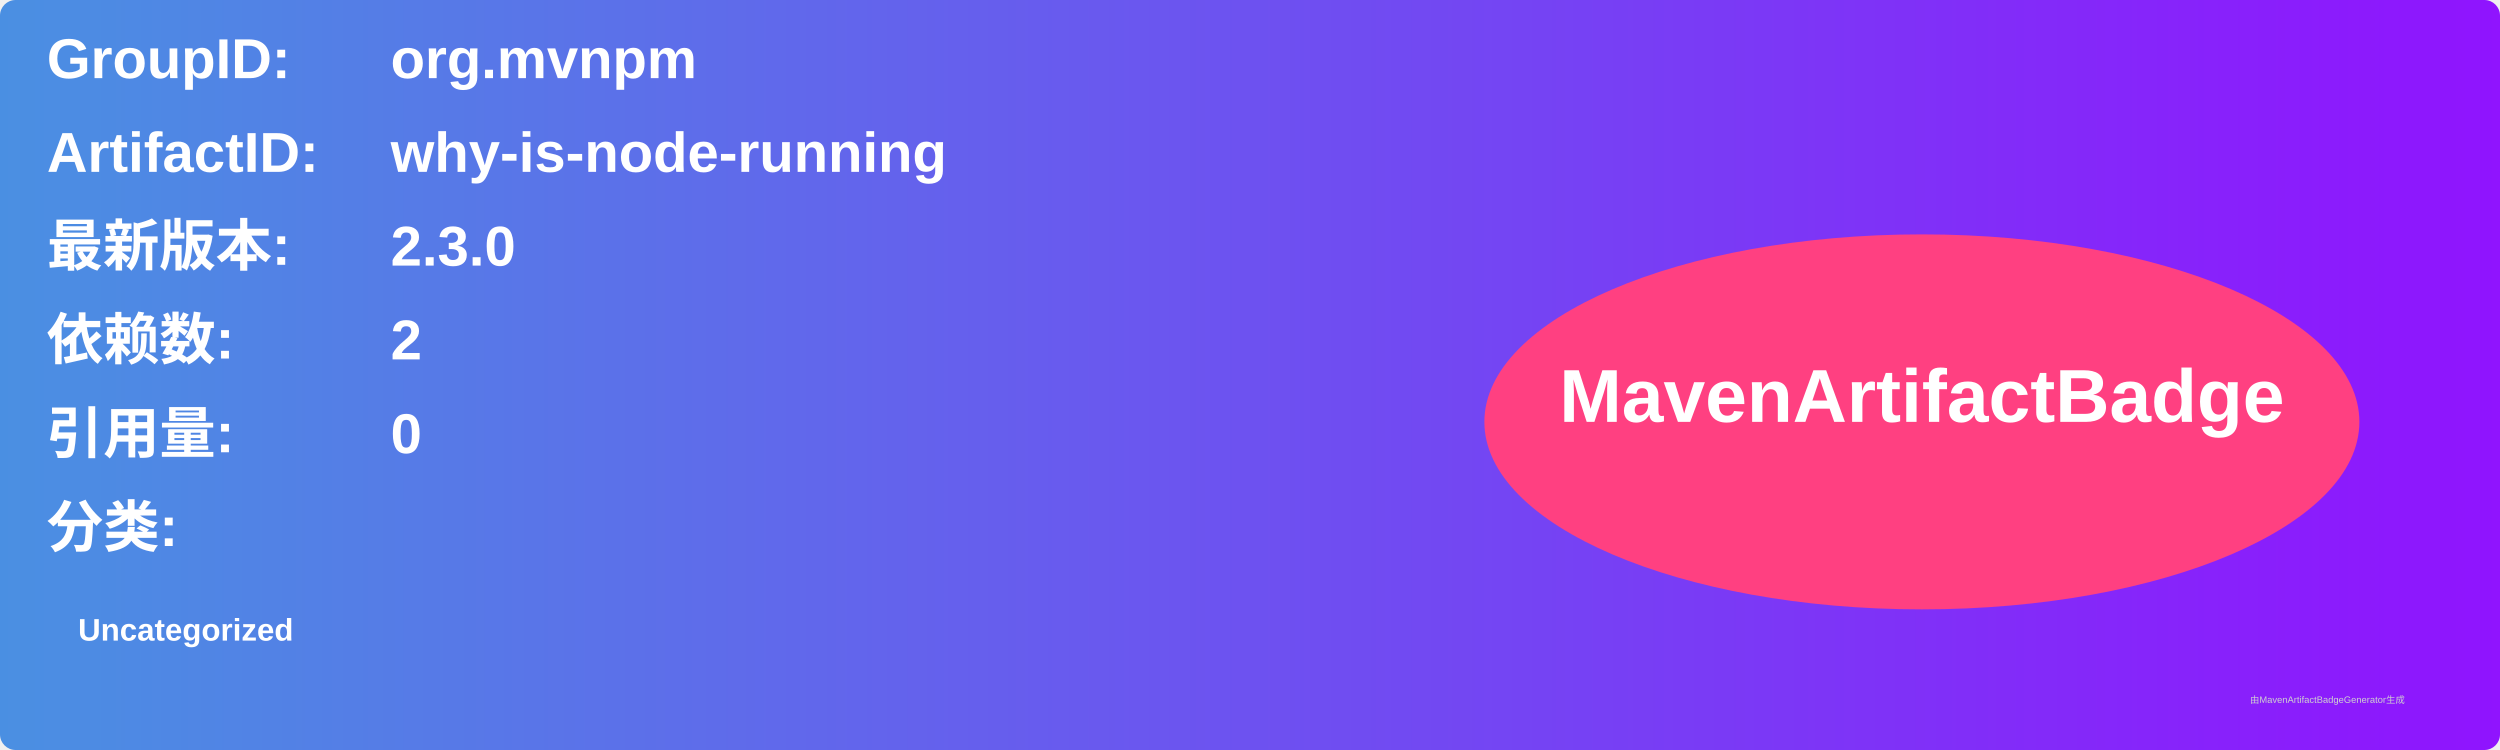
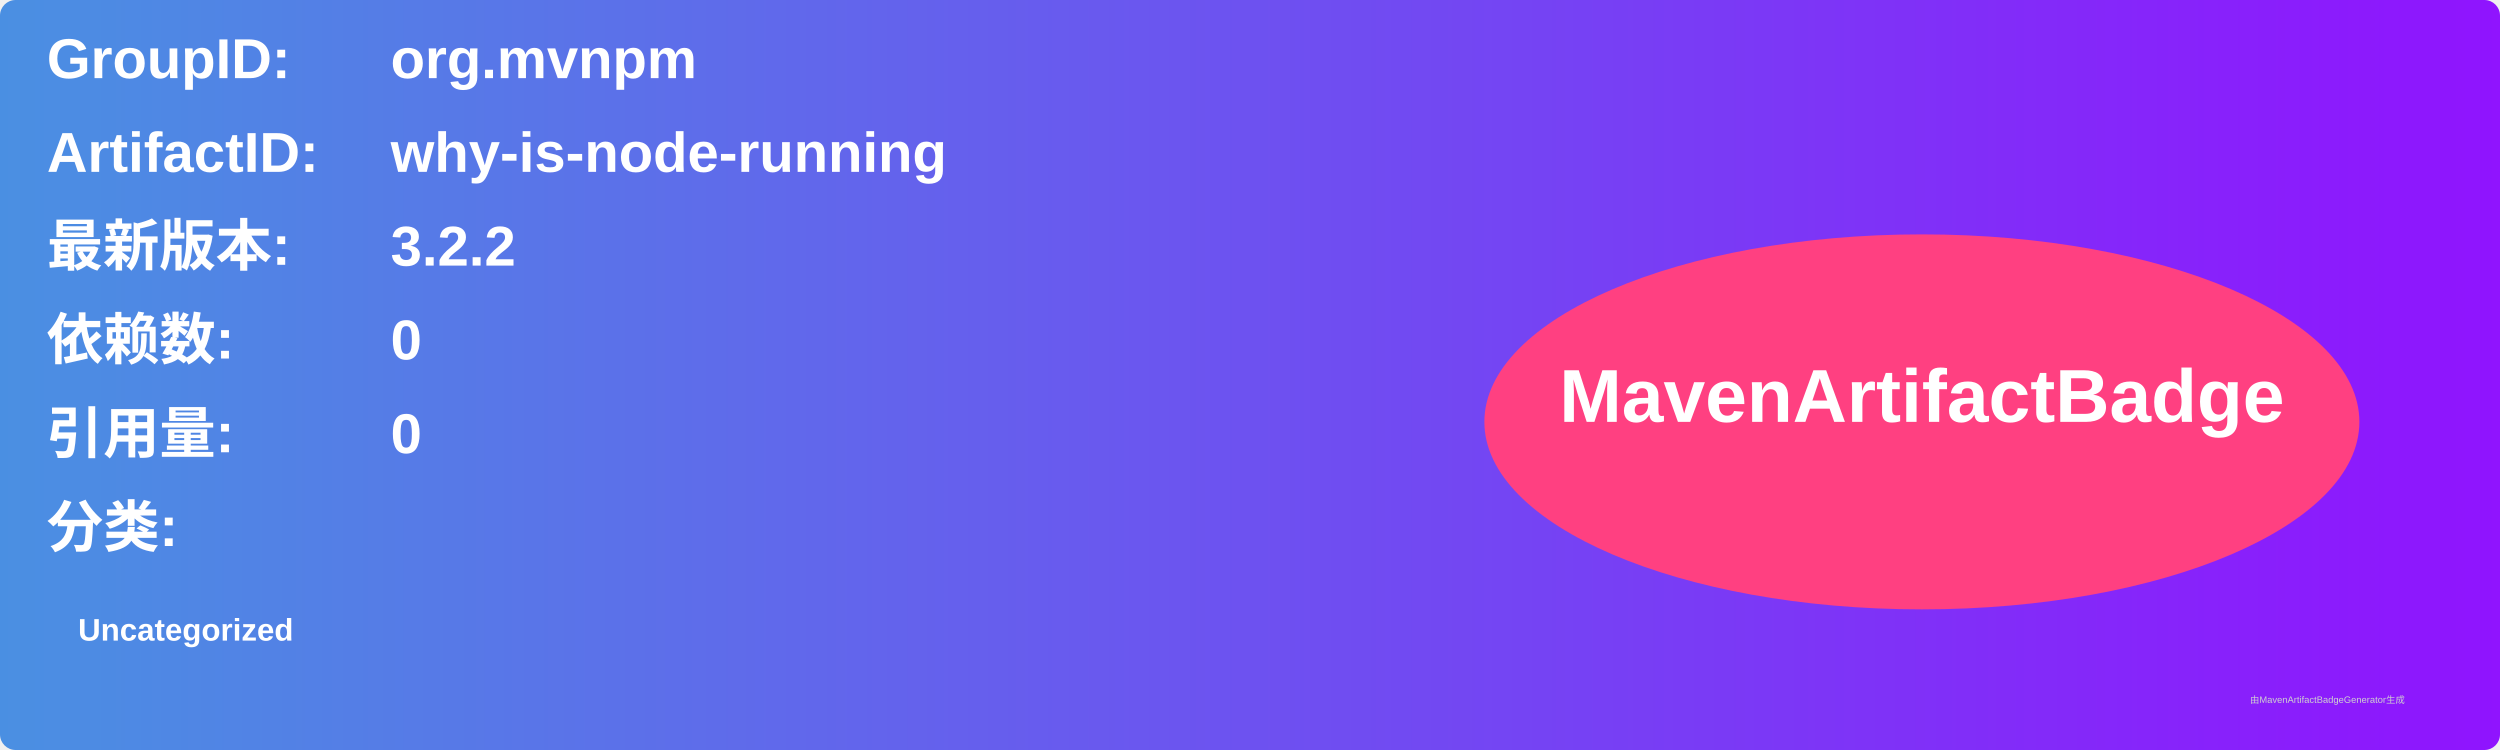
<svg xmlns="http://www.w3.org/2000/svg" width="800" height="240" viewBox="0 0 800 240">
  <linearGradient id="grad" x1="0%" y1="0%" x2="100%" y2="0%">
    <stop offset="0%" stop-color="#4a90e2" />
    <stop offset="100%" stop-color="#9013fe" />
  </linearGradient>
  <rect width="100%" height="100%" rx="5" ry="5" fill="url(#grad)" />
  <g transform="translate(15, 15)">
    <text x="0" y="10" font-family="Arial" font-size="18" fill="white" font-weight="bold" width="260">GroupID:</text>
    <text x="110" y="10" font-family="Arial" font-size="18" fill="white" font-weight="bold" width="460">org.mvnpm</text>
    <text x="0" y="40" font-family="Arial" font-size="18" fill="white" font-weight="bold" width="260">ArtifactID:</text>
    <text x="110" y="40" font-family="Arial" font-size="18" fill="white" font-weight="bold" width="460">why-is-node-running</text>
    <text x="0" y="70" font-family="Arial" font-size="18" fill="white" font-weight="bold">最新版本:</text>
    <text x="110" y="70" font-family="Arial" font-size="18" fill="white" font-weight="bold">
-       <tspan font-weight="bold">2.3.0</tspan>
+       <tspan font-weight="bold">3.2.2</tspan>
    </text>
    <text x="0" y="100" font-family="Arial" font-size="18" fill="white" font-weight="bold">依赖数: </text>
    <text x="110" y="100" font-family="Arial" font-size="18" fill="white">
-       <tspan font-weight="bold">2</tspan>
+       <tspan font-weight="bold">0</tspan>
    </text>
    <text x="0" y="130" font-family="Arial" font-size="18" fill="white" font-weight="bold">引用量: </text>
    <text x="110" y="130" font-family="Arial" font-size="18" fill="white">
      <tspan font-weight="bold">0</tspan>
    </text>
    <text x="0" y="160" font-family="Arial" font-size="18" fill="white" font-weight="bold">分类:</text>
    <text x="10" y="190" font-family="Arial" font-size="10" fill="white">
      <tspan font-weight="bold">Uncategorized</tspan>
    </text>
    <ellipse cx="600" cy="120" rx="140" ry="60" fill="#ff4081" />
    <text x="600" y="120" text-anchor="middle" font-family="Arial" font-size="24" fill="white" font-weight="bold">MavenArtifactBadge</text>
  </g>
  <text x="720" y="225" font-family="Arial" font-size="3" fill="#d0d0d0">由MavenArtifactBadgeGenerator生成</text>
</svg>
